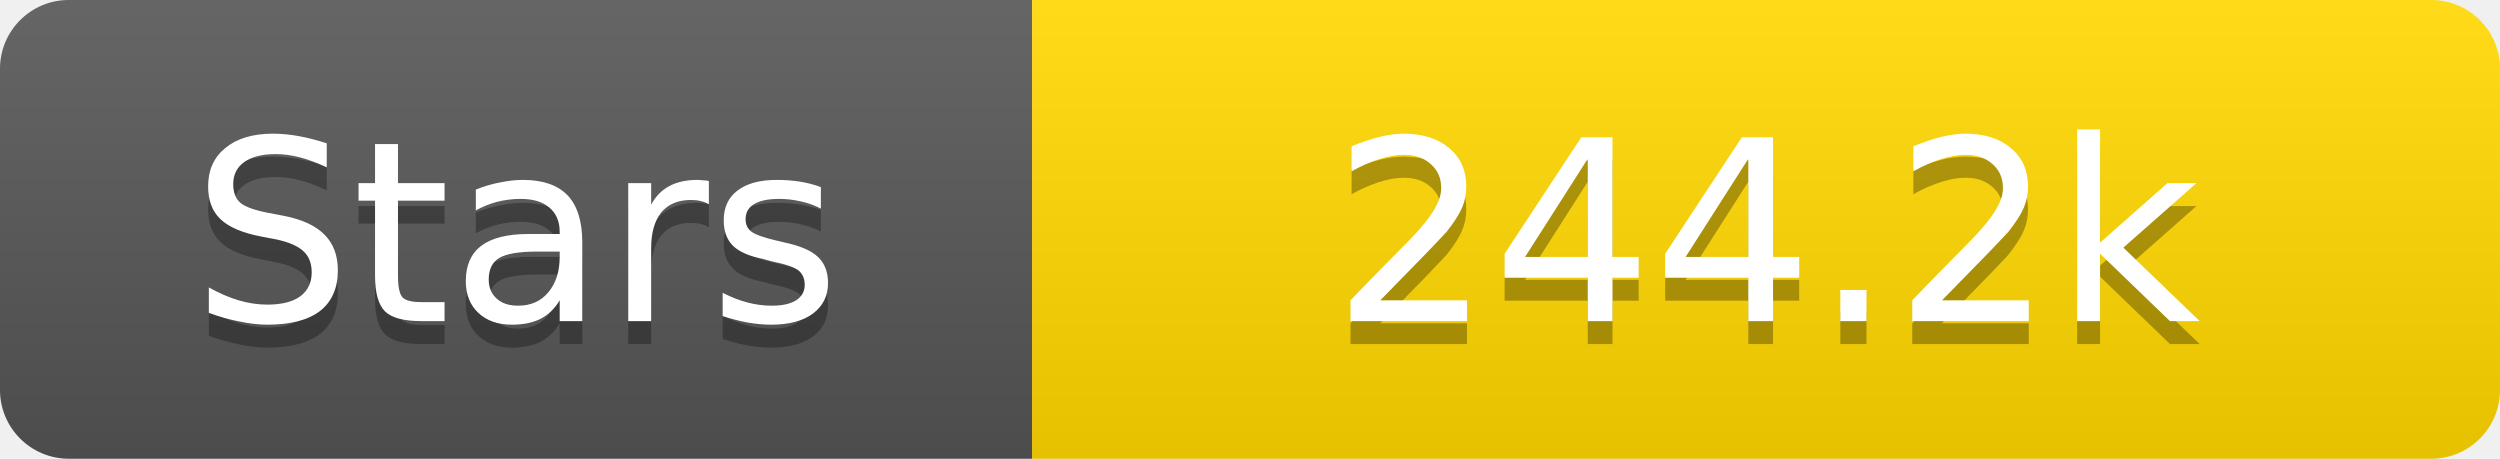
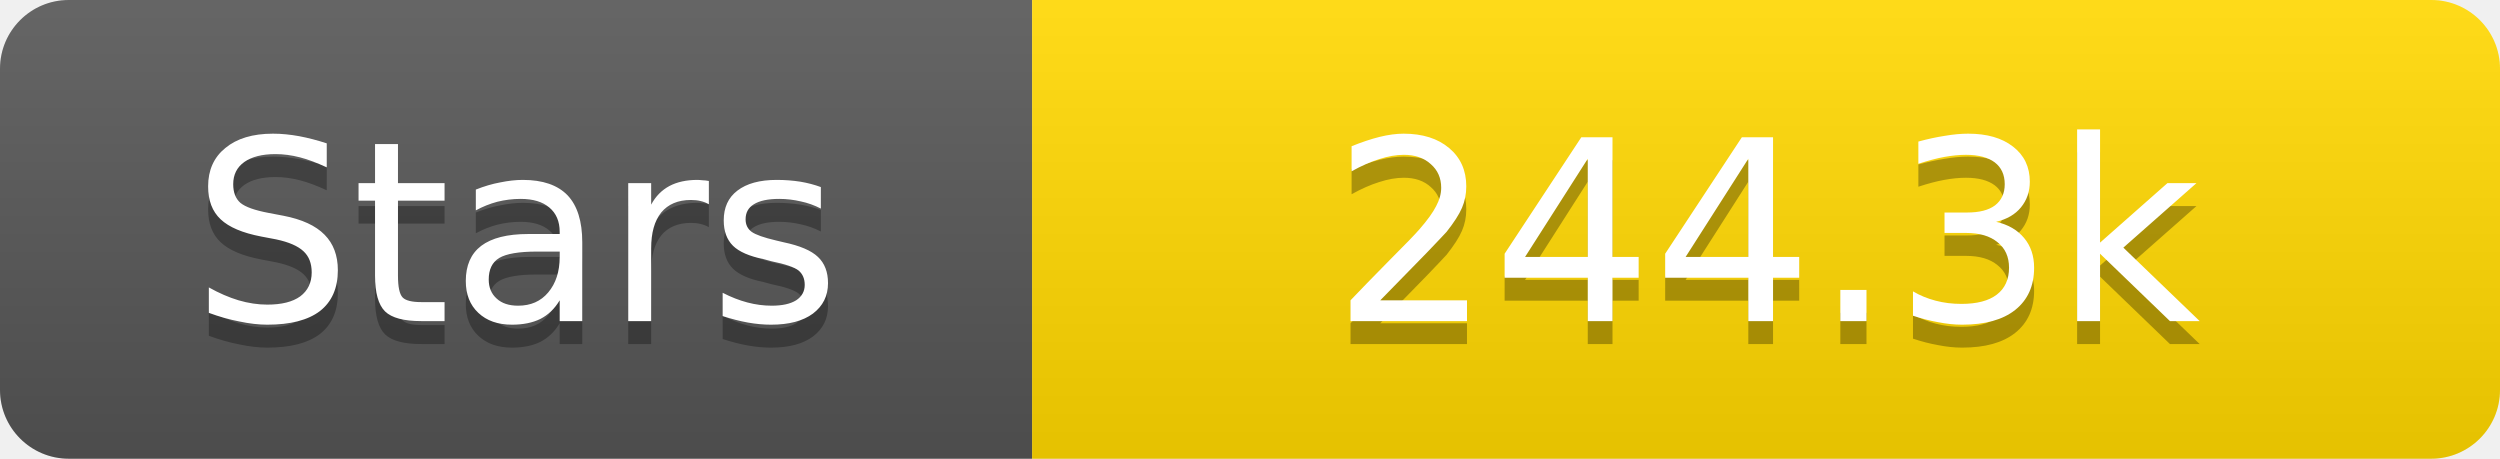
<svg xmlns="http://www.w3.org/2000/svg" width="109" height="20">
  <linearGradient id="s" x2="0" y2="100%">
    <stop offset="0" stop-color="#fff" stop-opacity=".1" />
    <stop offset="1" stop-opacity=".1" />
  </linearGradient>
  <clipPath id="r">
    <rect width="109" height="20" rx="3" fill="#fff" />
  </clipPath>
  <g clip-path="url(#r)">
    <rect width="45" height="20" fill="#555" />
    <rect x="45" width="64" height="20" fill="#ffd700" />
    <rect width="109" height="20" fill="url(#s)" />
  </g>
  <g fill="#fff" text-anchor="middle" font-family="Verdana,Geneva,DejaVu Sans,sans-serif" text-rendering="geometricPrecision" font-size="11">
    <text x="22.5" y="15" fill="#010101" fill-opacity=".3">Stars</text>
    <text x="22.5" y="14">Stars</text>
-     <text x="77.0" y="15" fill="#010101" fill-opacity=".3">244.2k</text>
-     <text x="77.0" y="14">244.2k</text>
+     <text x="77.0" y="15" fill="#010101" fill-opacity=".3">244.3k</text>
+     <text x="77.0" y="14">244.3k</text>
  </g>
</svg>
